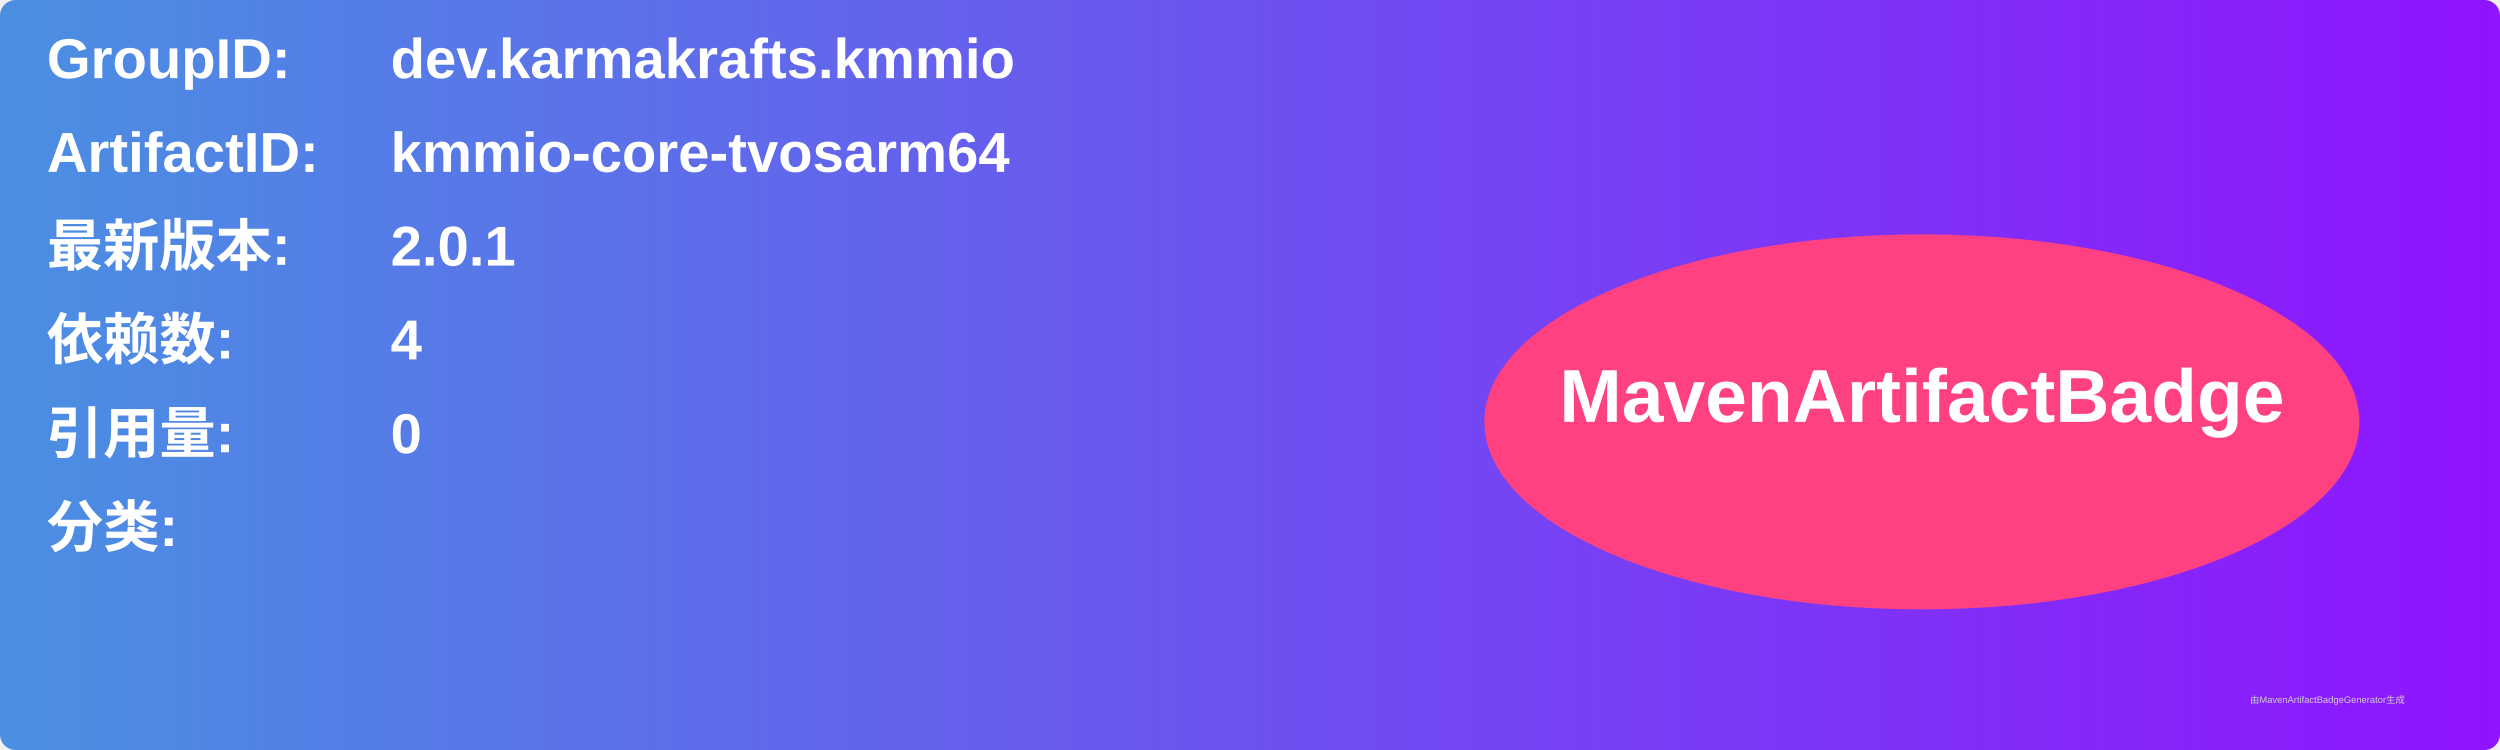
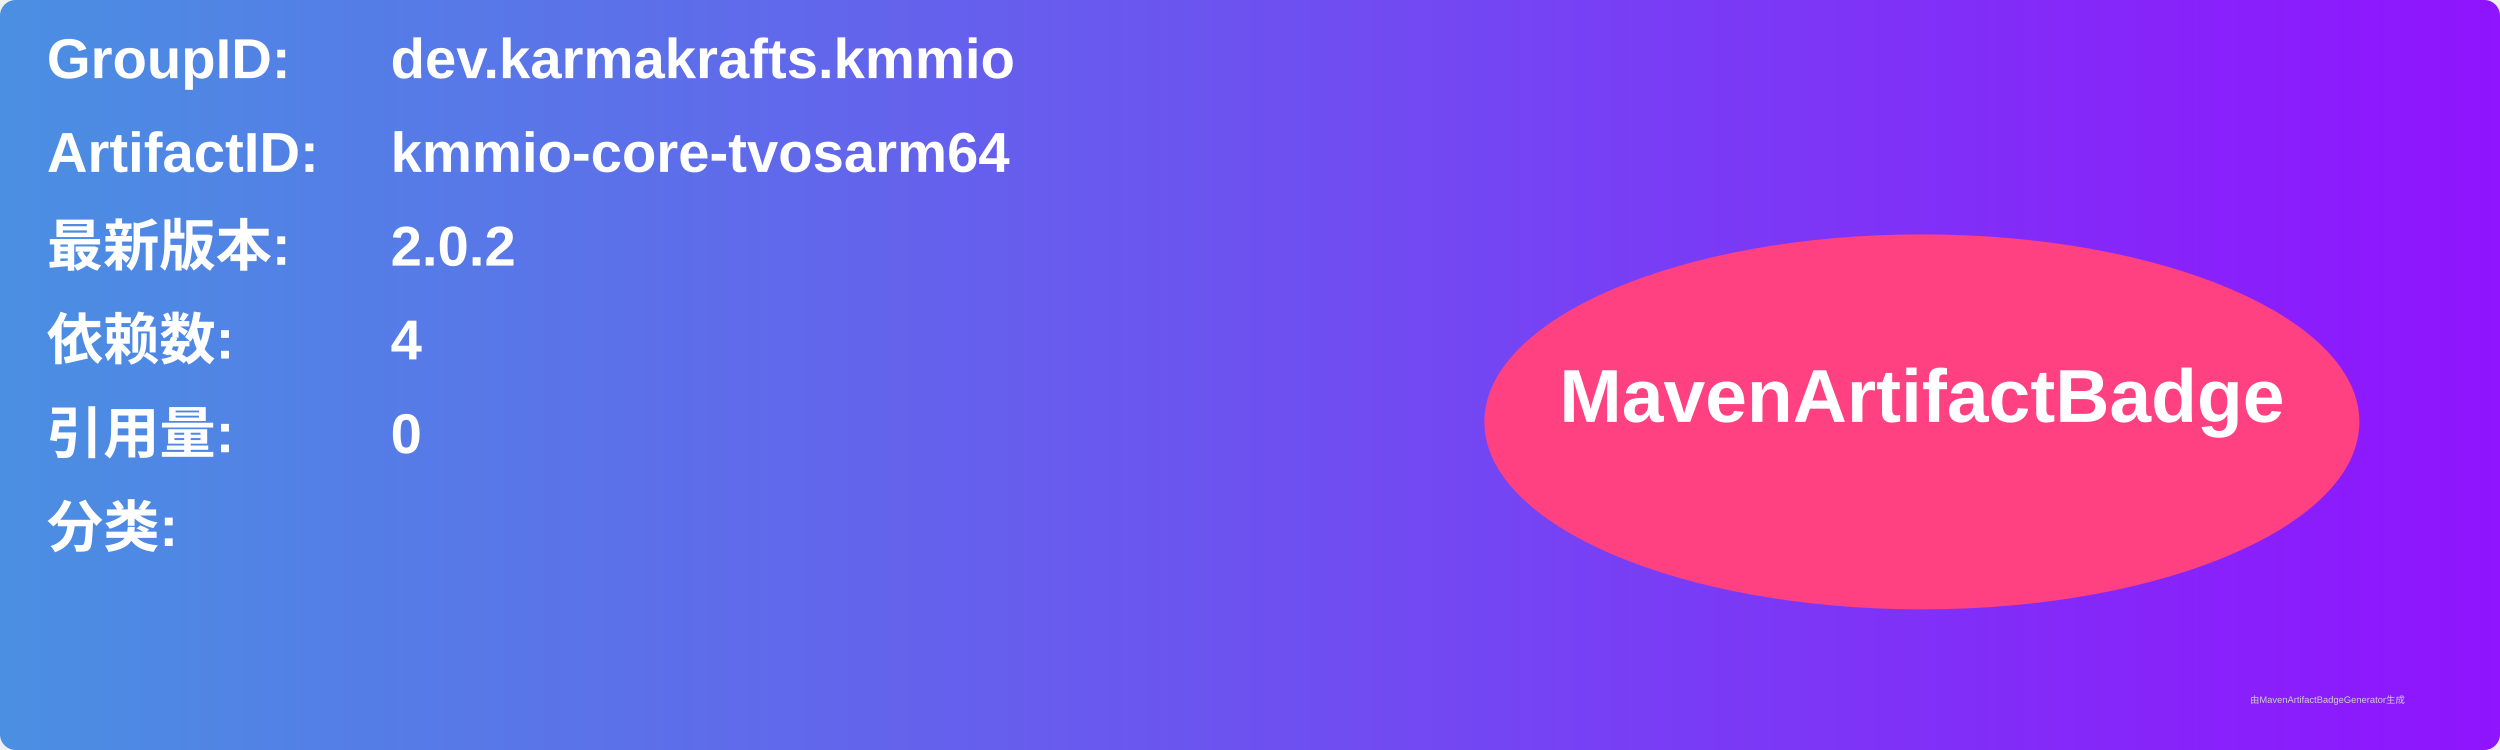
<svg xmlns="http://www.w3.org/2000/svg" width="800" height="240" viewBox="0 0 800 240">
  <linearGradient id="grad" x1="0%" y1="0%" x2="100%" y2="0%">
    <stop offset="0%" stop-color="#4a90e2" />
    <stop offset="100%" stop-color="#9013fe" />
  </linearGradient>
  <rect width="100%" height="100%" rx="5" ry="5" fill="url(#grad)" />
  <g transform="translate(15, 15)">
    <text x="0" y="10" font-family="Arial" font-size="18" fill="white" font-weight="bold" width="260">GroupID:</text>
    <text x="110" y="10" font-family="Arial" font-size="18" fill="white" font-weight="bold" width="460">dev.karmakrafts.kmmio</text>
    <text x="0" y="40" font-family="Arial" font-size="18" fill="white" font-weight="bold" width="260">ArtifactID:</text>
    <text x="110" y="40" font-family="Arial" font-size="18" fill="white" font-weight="bold" width="460">kmmio-core-tvosarm64</text>
    <text x="0" y="70" font-family="Arial" font-size="18" fill="white" font-weight="bold">最新版本:</text>
    <text x="110" y="70" font-family="Arial" font-size="18" fill="white" font-weight="bold">
-       <tspan font-weight="bold">2.0.1</tspan>
+       <tspan font-weight="bold">2.0.2</tspan>
    </text>
    <text x="0" y="100" font-family="Arial" font-size="18" fill="white" font-weight="bold">依赖数: </text>
    <text x="110" y="100" font-family="Arial" font-size="18" fill="white">
      <tspan font-weight="bold">4</tspan>
    </text>
    <text x="0" y="130" font-family="Arial" font-size="18" fill="white" font-weight="bold">引用量: </text>
    <text x="110" y="130" font-family="Arial" font-size="18" fill="white">
      <tspan font-weight="bold">0</tspan>
    </text>
    <text x="0" y="160" font-family="Arial" font-size="18" fill="white" font-weight="bold">分类:</text>
    <text x="10" y="190" font-family="Arial" font-size="10" fill="white">
      <tspan font-weight="bold" />
    </text>
    <ellipse cx="600" cy="120" rx="140" ry="60" fill="#ff4081" />
    <text x="600" y="120" text-anchor="middle" font-family="Arial" font-size="24" fill="white" font-weight="bold">MavenArtifactBadge</text>
  </g>
  <text x="720" y="225" font-family="Arial" font-size="3" fill="#d0d0d0">由MavenArtifactBadgeGenerator生成</text>
</svg>
